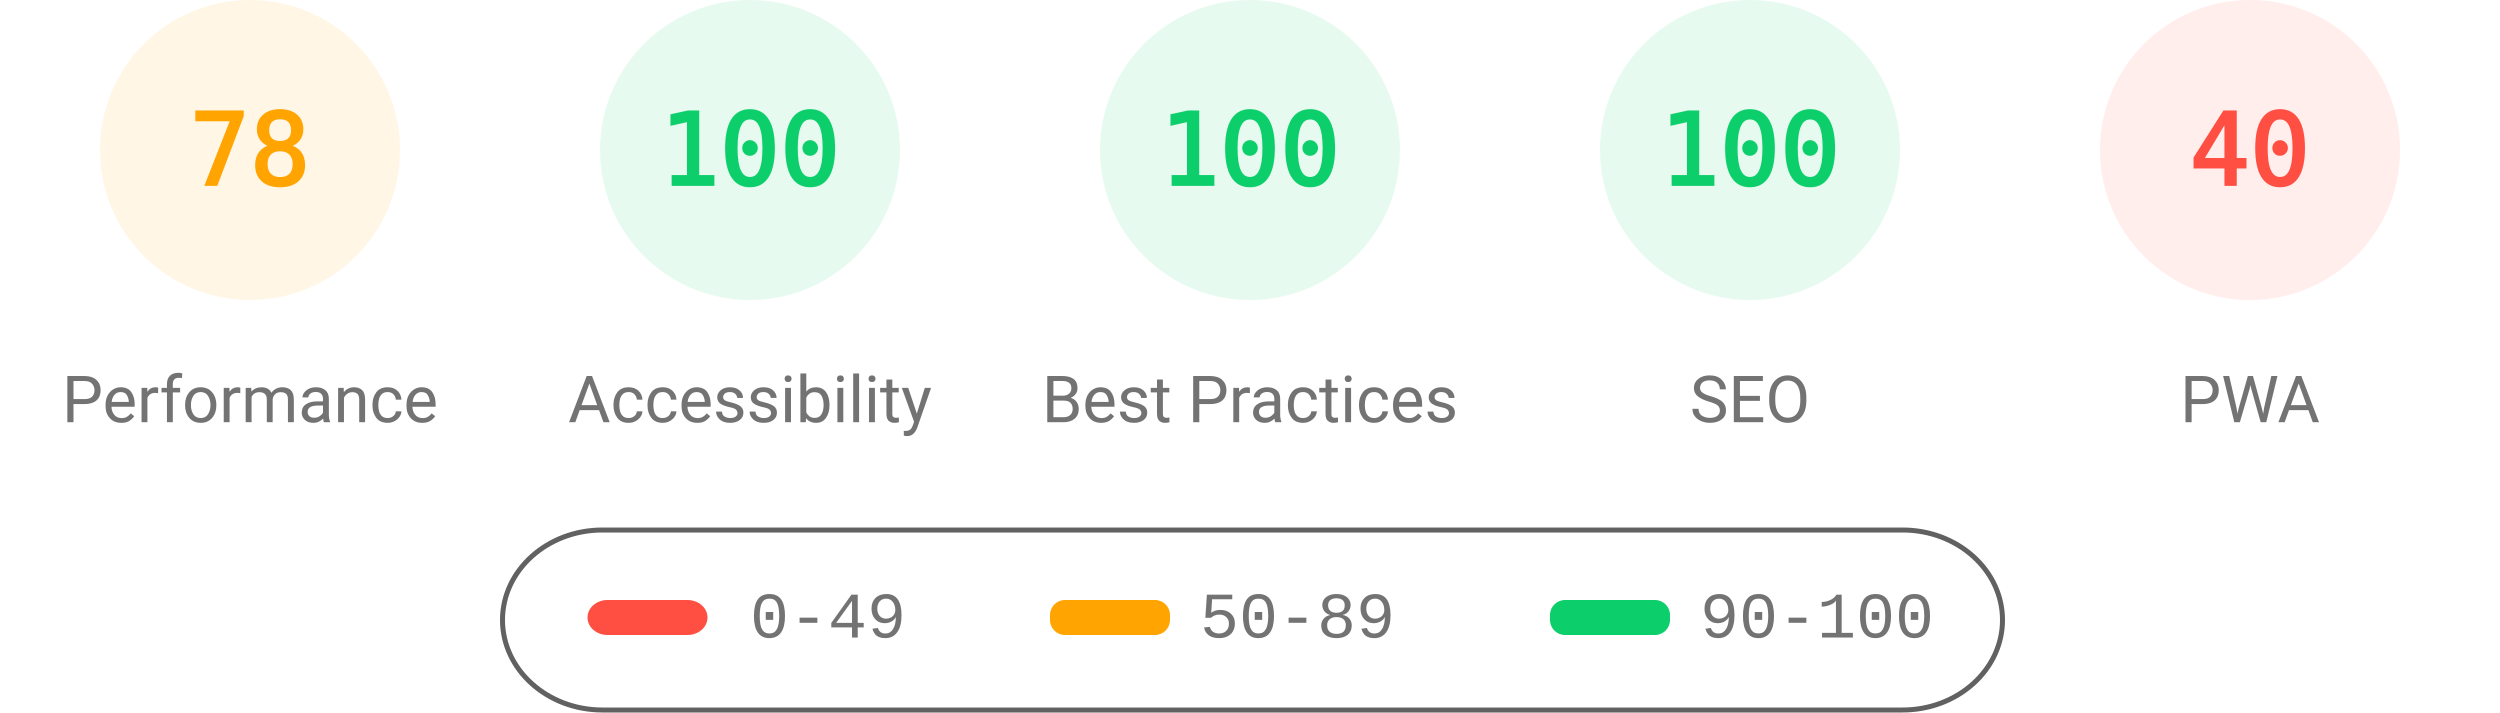
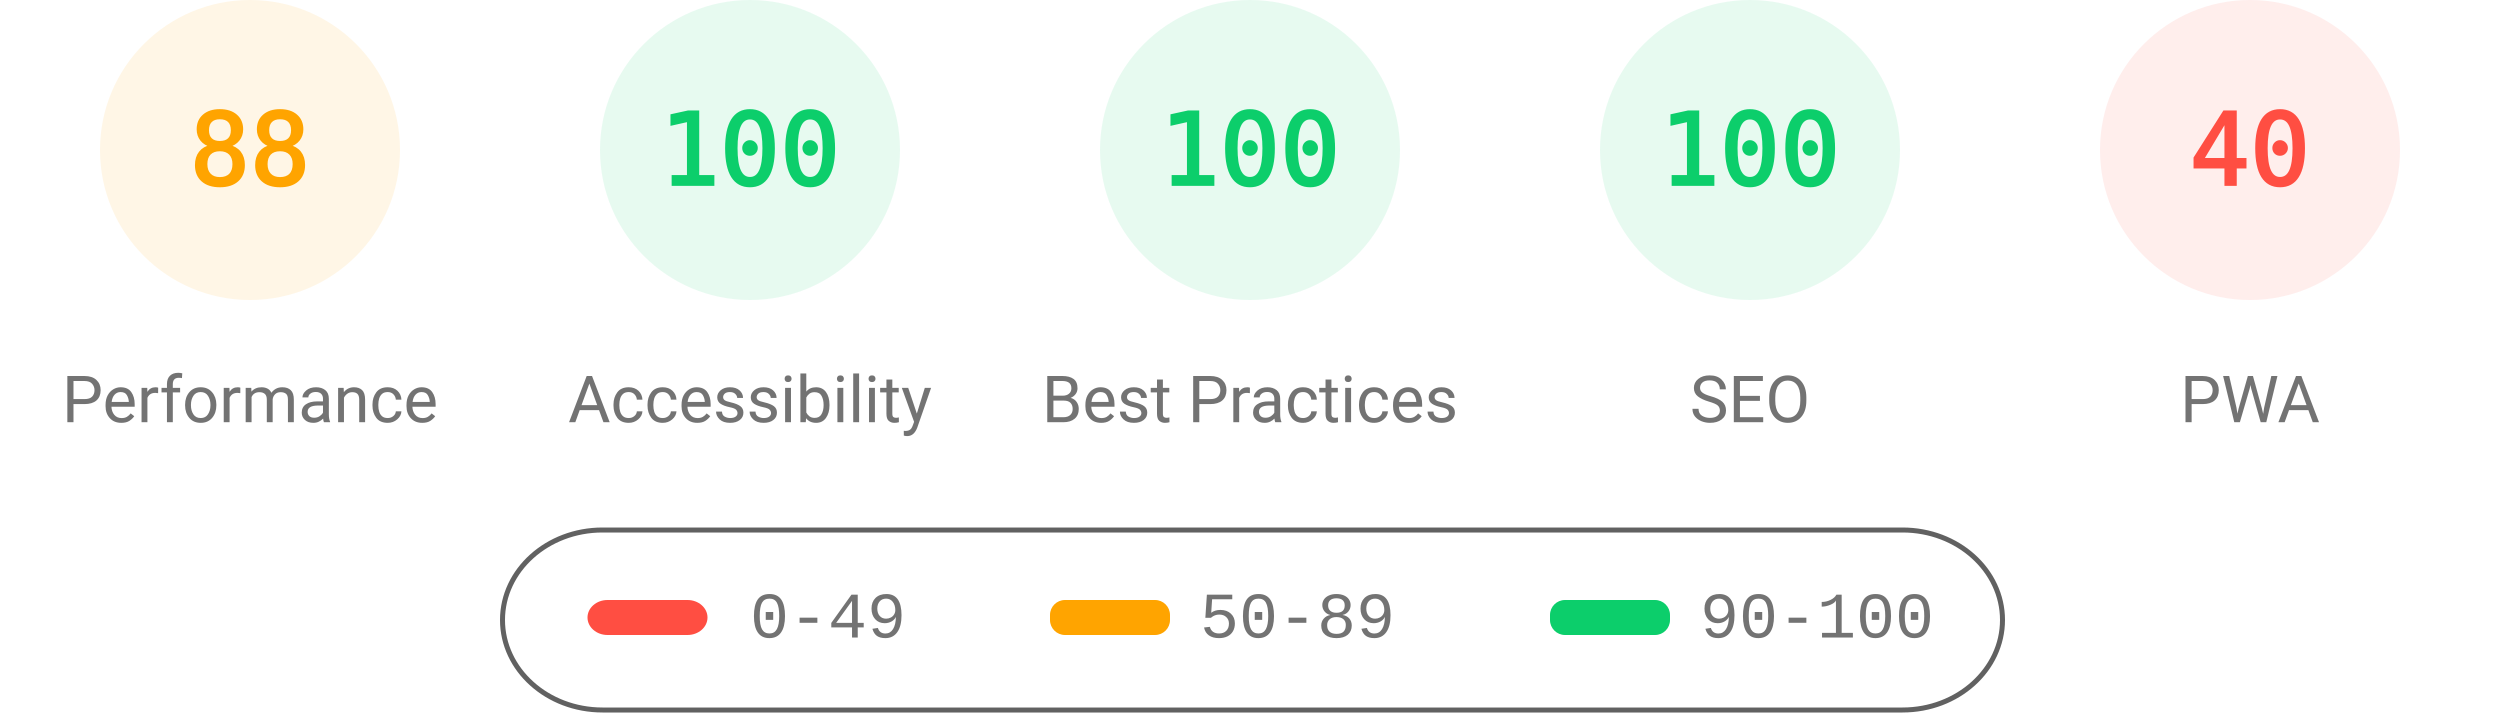
<svg xmlns="http://www.w3.org/2000/svg" fill="none" width="1000" height="285">
  <style>.gauge-base{opacity:.1}.gauge-arc{fill:none;animation-delay:250ms;stroke-linecap:round;transform:rotate(-90deg);transform-origin:100px 60px;animation:load-gauge 1s ease forwards}.guage-text{font-size:40px;font-family:monospace;text-align:center}.guage-red{color:#ff4e42;fill:#ff4e42;stroke:#ff4e42}.guage-orange{color:#ffa400;fill:#ffa400;stroke:#ffa400}.guage-green{color:#0cce6b;fill:#0cce6b;stroke:#0cce6b}.guage-undefined{color:#5c5c5c;fill:#5c5c5c;stroke:#5c5c5c}.guage-title{color:#737373;fill:#737373;stroke:none;font-size:26px;line-height:26px;font-family:Roboto,Halvetica,Arial,sans-serif}@keyframes load-gauge{from{stroke-dasharray:0 352.858}}</style>
  <svg class="guage-div guage-perf guage-orange" viewBox="0 0 200 200" width="200" height="200">
    <circle class="gauge-base" r="56" cx="100" cy="60" stroke-width="8" />
-     <circle class="gauge-arc guage-arc-1" r="56" cx="100" cy="60" stroke-width="8" style="stroke-dasharray:274.449,351.858" />
-     <text class="guage-text" x="100" y="60" alignment-baseline="central" dominant-baseline="central" text-anchor="middle">78</text>
+     <circle class="gauge-arc guage-arc-1" r="56" cx="100" cy="60" stroke-width="8" style="stroke-dasharray:309.635,351.858" />
+     <text class="guage-text" x="100" y="60" alignment-baseline="central" dominant-baseline="central" text-anchor="middle">88</text>
    <text class="guage-title" x="100" y="160" alignment-baseline="central" dominant-baseline="central" text-anchor="middle">Performance</text>
  </svg>
  <svg class="guage-div guage-acc guage-green" viewBox="0 0 200 200" width="200" height="200" x="200">
    <circle class="gauge-base" r="56" cx="100" cy="60" stroke-width="8" />
    <circle class="gauge-arc guage-arc-2" r="56" cx="100" cy="60" stroke-width="8" style="stroke-dasharray:351.858,351.858" />
    <text class="guage-text" x="100" y="60" alignment-baseline="central" dominant-baseline="central" text-anchor="middle">100</text>
    <text class="guage-title" x="100" y="160" alignment-baseline="central" dominant-baseline="central" text-anchor="middle">Accessibility</text>
  </svg>
  <svg class="guage-div guage-best guage-green" viewBox="0 0 200 200" width="200" height="200" x="400">
    <circle class="gauge-base" r="56" cx="100" cy="60" stroke-width="8" />
    <circle class="gauge-arc guage-arc-3" r="56" cx="100" cy="60" stroke-width="8" style="stroke-dasharray:351.858,351.858" />
    <text class="guage-text" x="100" y="60" alignment-baseline="central" dominant-baseline="central" text-anchor="middle">100</text>
    <text class="guage-title" x="100" y="160" alignment-baseline="central" dominant-baseline="central" text-anchor="middle">Best Practices</text>
  </svg>
  <svg class="guage-div guage-seo guage-green" viewBox="0 0 200 200" width="200" height="200" x="600">
    <circle class="gauge-base" r="56" cx="100" cy="60" stroke-width="8" />
    <circle class="gauge-arc guage-arc-4" r="56" cx="100" cy="60" stroke-width="8" style="stroke-dasharray:351.858,351.858" />
    <text class="guage-text" x="100" y="60" alignment-baseline="central" dominant-baseline="central" text-anchor="middle">100</text>
    <text class="guage-title" x="100" y="160" alignment-baseline="central" dominant-baseline="central" text-anchor="middle">SEO</text>
  </svg>
  <svg class="guage-div guage-pwa guage-red" viewBox="0 0 200 200" width="200" height="200" x="800">
    <circle class="gauge-base" r="56" cx="100" cy="60" stroke-width="8" />
    <circle class="gauge-arc guage-arc-4" r="56" cx="100" cy="60" stroke-width="8" style="stroke-dasharray:140.743,351.858" />
    <text class="guage-text" x="100" y="60" alignment-baseline="central" dominant-baseline="central" text-anchor="middle">40</text>
    <text class="guage-title" x="100" y="160" alignment-baseline="central" dominant-baseline="central" text-anchor="middle">PWA</text>
  </svg>
  <svg width="604" height="76" x="200" y="210">
    <path fill="none" id="canvas_background" d="M-1-1h604v80H-1z" />
    <rect fill-opacity="0" stroke="#616161" stroke-width="2" rx="40" id="svg_2" height="72" width="600" y="2" x="1" fill="#000" />
    <rect stroke="#000" rx="8" id="svg_3" height="14" width="48" y="30" x="35" stroke-opacity="null" stroke-width="0" fill="#ff4e42" />
    <rect stroke="#000" rx="6" id="svg_4" height="14" width="48" y="30" x="220" stroke-opacity="null" stroke-width="0" fill="#ffa400" />
    <rect stroke="#000" rx="6" id="svg_5" height="14" width="48" y="30" x="420" stroke-opacity="null" stroke-width="0" fill="#0cce6b" />
    <text xml:space="preserve" text-anchor="start" font-family="'Courier New', Courier, monospace" font-size="26" id="svg_6" y="45" x="100" stroke-opacity="null" stroke-width="0" stroke="#000" fill="#737373">0-49</text>
    <text xml:space="preserve" text-anchor="start" font-family="'Courier New', Courier, monospace" font-size="26" id="svg_7" y="45" x="280" stroke-opacity="null" stroke-width="0" stroke="#000" fill="#737373">50-89</text>
    <text xml:space="preserve" text-anchor="start" font-family="'Courier New', Courier, monospace" font-size="26" id="svg_8" y="45" x="480" stroke-opacity="null" stroke-width="0" stroke="#000" fill="#737373">90-100</text>
  </svg>
</svg>
